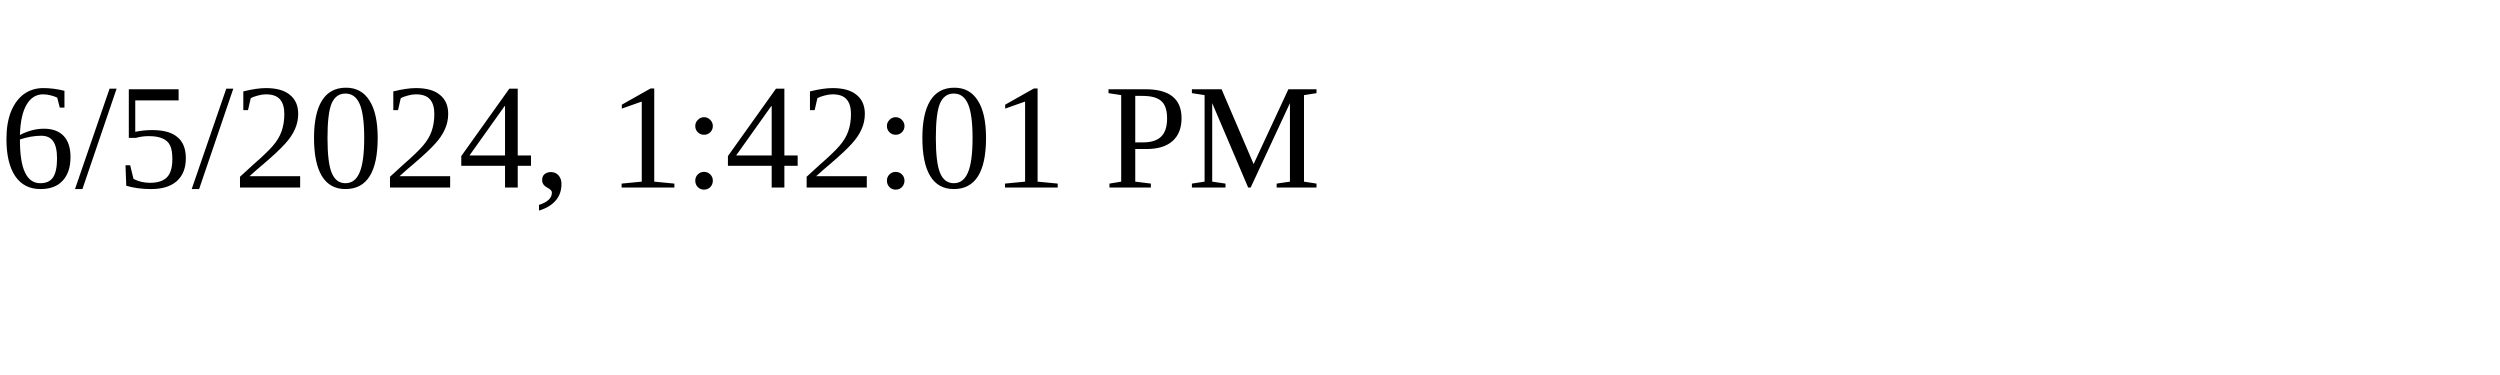
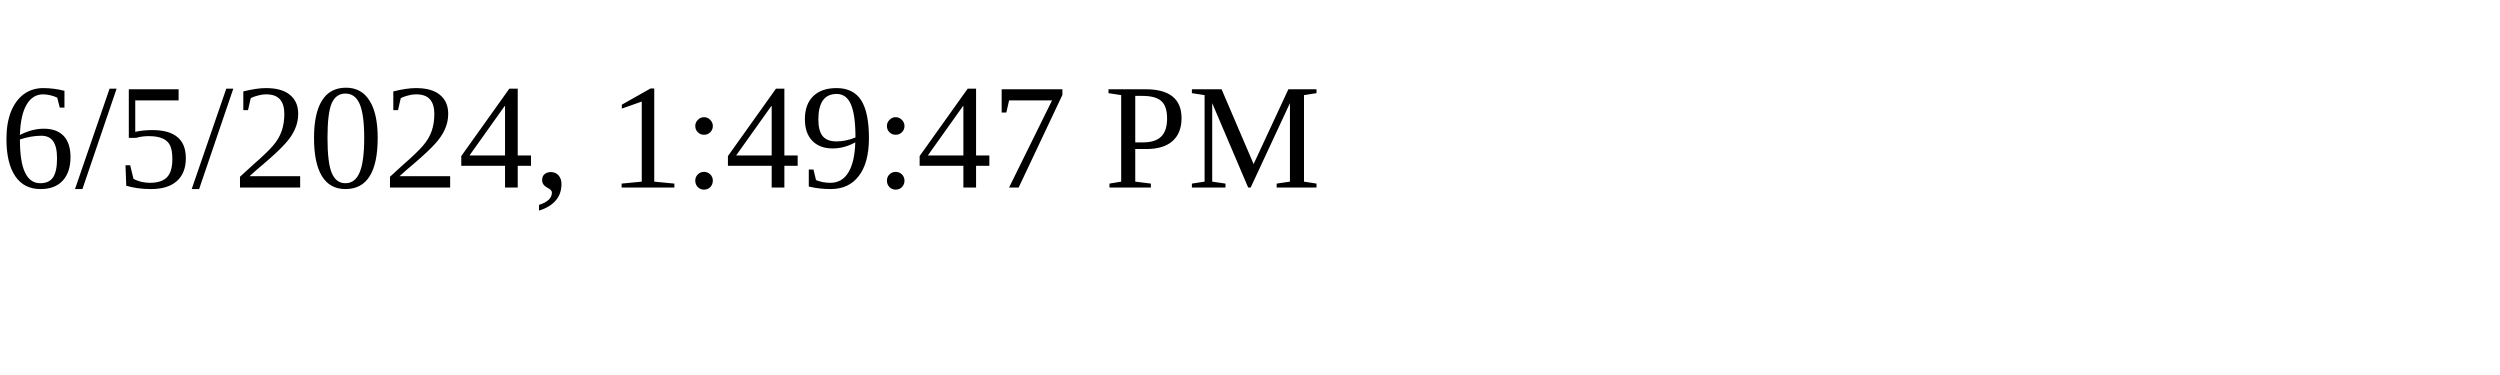
<svg xmlns="http://www.w3.org/2000/svg" height="30" width="200">
-   <text x="0" y="15">6/5/2024, 1:42:01 PM</text>
+   <text x="0" y="15">6/5/2024, 1:49:47 PM</text>
</svg>
